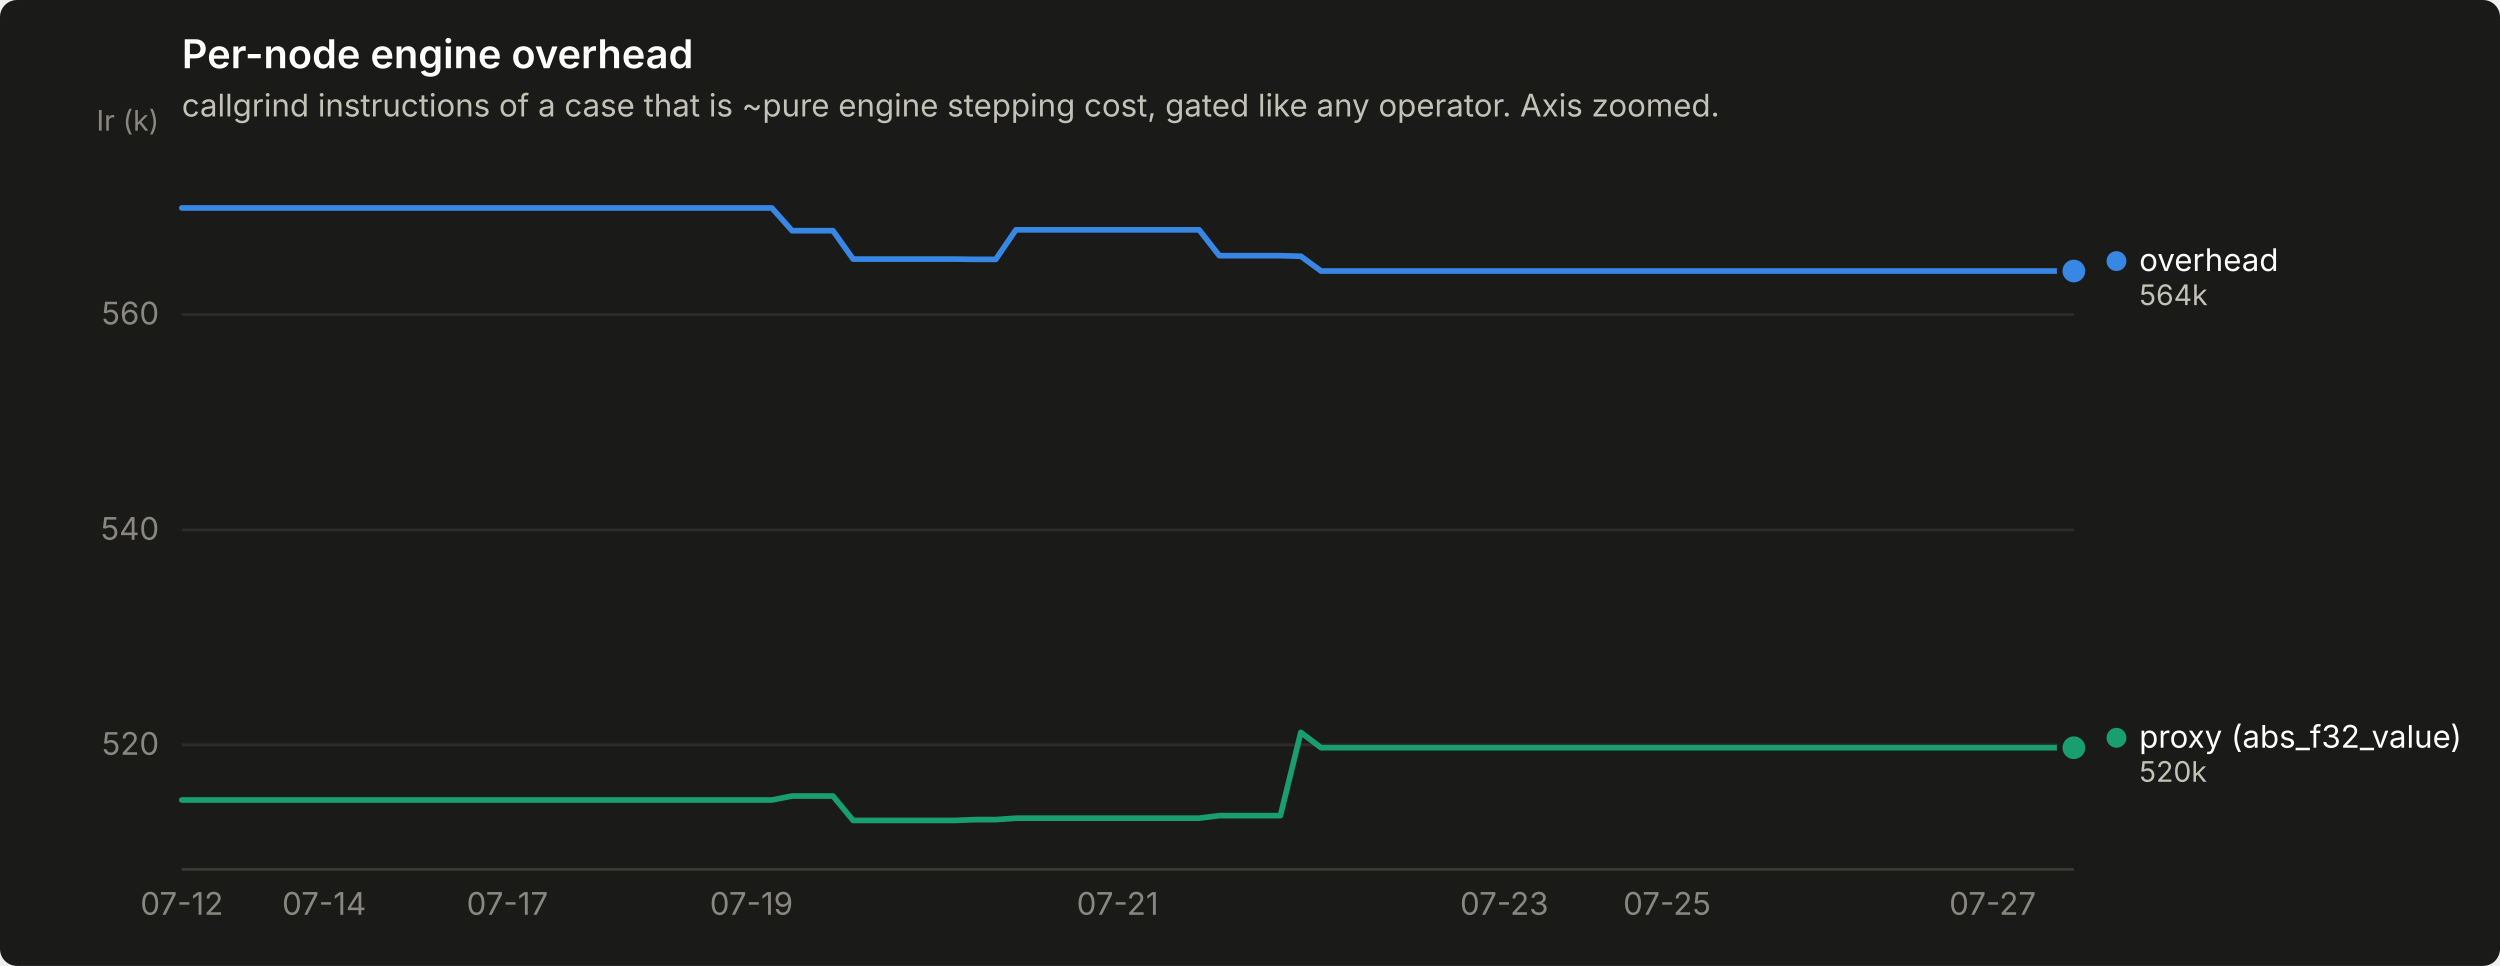
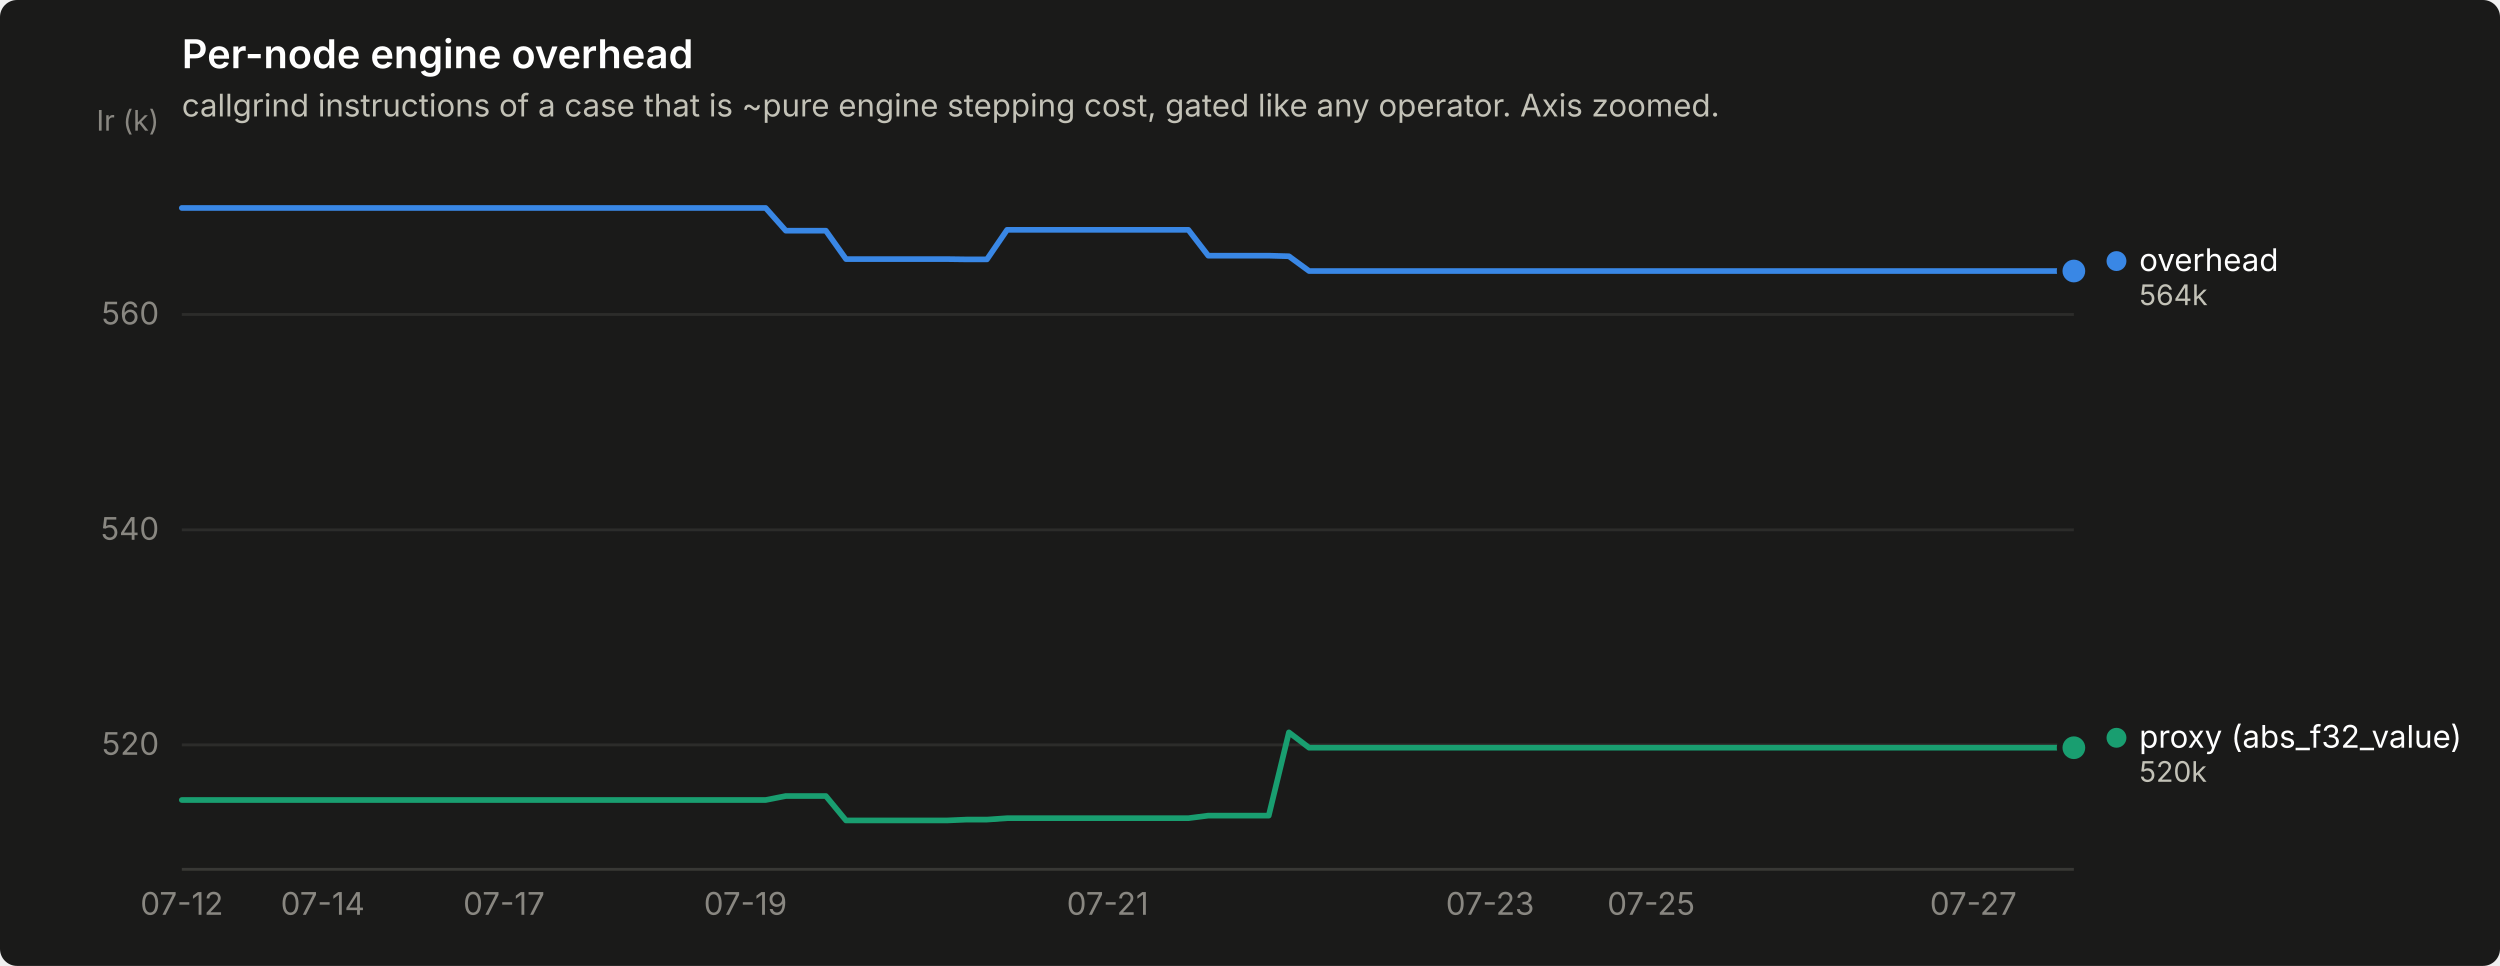
<svg xmlns="http://www.w3.org/2000/svg" width="880" height="340" viewBox="0 0 880 340" role="img" aria-label="Per-node engine overhead">
  <rect width="880" height="340" rx="6" fill="#1a1a19" />
  <text x="64" y="24" font-family="system-ui, -apple-system, &quot;Segoe UI&quot;, sans-serif" font-size="14" font-weight="600" fill="#ffffff">Per-node engine overhead</text>
  <text x="64" y="41" font-family="system-ui, -apple-system, &quot;Segoe UI&quot;, sans-serif" font-size="11" fill="#c3c2b7">callgrind instructions of a case that is ~pure engine stepping cost, gated like any operator. Axis zoomed.</text>
  <line x1="64" y1="262.2" x2="730" y2="262.2" stroke="#2c2c2a" stroke-width="1" />
  <text x="56" y="265.7" text-anchor="end" font-family="system-ui, -apple-system, &quot;Segoe UI&quot;, sans-serif" font-size="11" style="font-variant-numeric: tabular-nums" fill="#898781">520</text>
  <line x1="64" y1="186.5" x2="730" y2="186.5" stroke="#2c2c2a" stroke-width="1" />
  <text x="56" y="190.0" text-anchor="end" font-family="system-ui, -apple-system, &quot;Segoe UI&quot;, sans-serif" font-size="11" style="font-variant-numeric: tabular-nums" fill="#898781">540</text>
  <line x1="64" y1="110.7" x2="730" y2="110.7" stroke="#2c2c2a" stroke-width="1" />
  <text x="56" y="114.2" text-anchor="end" font-family="system-ui, -apple-system, &quot;Segoe UI&quot;, sans-serif" font-size="11" style="font-variant-numeric: tabular-nums" fill="#898781">560</text>
  <text x="56" y="46" text-anchor="end" font-family="system-ui, -apple-system, &quot;Segoe UI&quot;, sans-serif" font-size="10" fill="#898781">Ir (k)</text>
  <line x1="64" y1="306" x2="730" y2="306" stroke="#383835" stroke-width="1" />
  <text x="64.0" y="322" text-anchor="middle" font-family="system-ui, -apple-system, &quot;Segoe UI&quot;, sans-serif" font-size="11" style="font-variant-numeric: tabular-nums" fill="#898781">07-12</text>
-   <text x="114.1" y="322" text-anchor="middle" font-family="system-ui, -apple-system, &quot;Segoe UI&quot;, sans-serif" font-size="11" style="font-variant-numeric: tabular-nums" fill="#898781">07-14</text>
-   <text x="178.6" y="322" text-anchor="middle" font-family="system-ui, -apple-system, &quot;Segoe UI&quot;, sans-serif" font-size="11" style="font-variant-numeric: tabular-nums" fill="#898781">07-17</text>
-   <text x="264.5" y="322" text-anchor="middle" font-family="system-ui, -apple-system, &quot;Segoe UI&quot;, sans-serif" font-size="11" style="font-variant-numeric: tabular-nums" fill="#898781">07-19</text>
-   <text x="393.4" y="322" text-anchor="middle" font-family="system-ui, -apple-system, &quot;Segoe UI&quot;, sans-serif" font-size="11" style="font-variant-numeric: tabular-nums" fill="#898781">07-21</text>
-   <text x="529.5" y="322" text-anchor="middle" font-family="system-ui, -apple-system, &quot;Segoe UI&quot;, sans-serif" font-size="11" style="font-variant-numeric: tabular-nums" fill="#898781">07-23</text>
-   <text x="586.8" y="322" text-anchor="middle" font-family="system-ui, -apple-system, &quot;Segoe UI&quot;, sans-serif" font-size="11" style="font-variant-numeric: tabular-nums" fill="#898781">07-25</text>
-   <text x="701.4" y="322" text-anchor="middle" font-family="system-ui, -apple-system, &quot;Segoe UI&quot;, sans-serif" font-size="11" style="font-variant-numeric: tabular-nums" fill="#898781">07-27</text>
-   <path d="M64.0,73.2 L71.2,73.2 L78.3,73.2 L85.5,73.2 L92.6,73.2 L99.8,73.2 L107.0,73.2 L114.1,73.2 L121.3,73.2 L128.5,73.2 L135.6,73.2 L142.8,73.2 L149.9,73.2 L157.1,73.2 L164.3,73.2 L171.4,73.2 L178.6,73.2 L185.7,73.2 L192.9,73.2 L200.1,73.2 L207.2,73.2 L214.4,73.2 L221.5,73.2 L228.7,73.2 L235.9,73.2 L243.0,73.2 L250.2,73.2 L257.4,73.2 L264.5,73.2 L271.7,73.2 L278.8,81.2 L286.0,81.2 L293.2,81.2 L300.3,91.2 L307.5,91.2 L314.6,91.2 L321.8,91.2 L329.0,91.2 L336.1,91.2 L343.3,91.3 L350.5,91.3 L357.6,80.9 L364.8,80.9 L371.9,80.9 L379.1,80.9 L386.3,80.9 L393.4,80.9 L400.6,80.9 L407.7,80.9 L414.9,80.9 L422.1,80.9 L429.2,90.0 L436.4,90.0 L443.5,90.0 L450.7,90.0 L457.9,90.2 L465.0,95.4 L472.2,95.4 L479.4,95.4 L486.5,95.4 L493.7,95.4 L500.8,95.4 L508.0,95.4 L515.2,95.4 L522.3,95.4 L529.5,95.4 L536.6,95.4 L543.8,95.4 L551.0,95.4 L558.1,95.4 L565.3,95.4 L572.5,95.4 L579.6,95.4 L586.8,95.4 L593.9,95.4 L601.1,95.4 L608.3,95.4 L615.4,95.4 L622.6,95.4 L629.7,95.4 L636.9,95.4 L644.1,95.4 L651.2,95.4 L658.4,95.4 L665.5,95.4 L672.7,95.4 L679.9,95.4 L687.0,95.4 L694.2,95.4 L701.4,95.4 L708.5,95.4 L715.7,95.4 L722.8,95.4 L730.0,95.4" fill="none" stroke="#3987e5" stroke-width="2" stroke-linejoin="round" stroke-linecap="round" />
+   <text x="113.6" y="322" text-anchor="middle" font-family="system-ui, -apple-system, &quot;Segoe UI&quot;, sans-serif" font-size="11" style="font-variant-numeric: tabular-nums" fill="#898781">07-14</text>
+   <text x="177.4" y="322" text-anchor="middle" font-family="system-ui, -apple-system, &quot;Segoe UI&quot;, sans-serif" font-size="11" style="font-variant-numeric: tabular-nums" fill="#898781">07-17</text>
+   <text x="262.4" y="322" text-anchor="middle" font-family="system-ui, -apple-system, &quot;Segoe UI&quot;, sans-serif" font-size="11" style="font-variant-numeric: tabular-nums" fill="#898781">07-19</text>
+   <text x="389.9" y="322" text-anchor="middle" font-family="system-ui, -apple-system, &quot;Segoe UI&quot;, sans-serif" font-size="11" style="font-variant-numeric: tabular-nums" fill="#898781">07-21</text>
+   <text x="524.5" y="322" text-anchor="middle" font-family="system-ui, -apple-system, &quot;Segoe UI&quot;, sans-serif" font-size="11" style="font-variant-numeric: tabular-nums" fill="#898781">07-23</text>
+   <text x="581.2" y="322" text-anchor="middle" font-family="system-ui, -apple-system, &quot;Segoe UI&quot;, sans-serif" font-size="11" style="font-variant-numeric: tabular-nums" fill="#898781">07-25</text>
+   <text x="694.6" y="322" text-anchor="middle" font-family="system-ui, -apple-system, &quot;Segoe UI&quot;, sans-serif" font-size="11" style="font-variant-numeric: tabular-nums" fill="#898781">07-27</text>
+   <path d="M64.0,73.2 L71.1,73.2 L78.2,73.2 L85.3,73.2 L92.3,73.2 L99.4,73.2 L106.5,73.2 L113.6,73.2 L120.7,73.2 L127.8,73.2 L134.9,73.2 L141.9,73.2 L149.0,73.2 L156.1,73.2 L163.2,73.2 L170.3,73.2 L177.4,73.2 L184.4,73.2 L191.5,73.2 L198.6,73.2 L205.7,73.2 L212.8,73.2 L219.9,73.2 L227.0,73.2 L234.0,73.2 L241.1,73.2 L248.2,73.2 L255.3,73.2 L262.4,73.2 L269.5,73.2 L276.6,81.2 L283.6,81.2 L290.7,81.2 L297.8,91.2 L304.9,91.2 L312.0,91.2 L319.1,91.2 L326.1,91.2 L333.2,91.2 L340.3,91.3 L347.4,91.3 L354.5,80.9 L361.6,80.9 L368.7,80.9 L375.7,80.9 L382.8,80.9 L389.9,80.9 L397.0,80.9 L404.1,80.9 L411.2,80.9 L418.3,80.9 L425.3,90.0 L432.4,90.0 L439.5,90.0 L446.6,90.0 L453.7,90.2 L460.8,95.4 L467.9,95.4 L474.9,95.4 L482.0,95.4 L489.1,95.4 L496.2,95.4 L503.3,95.4 L510.4,95.4 L517.4,95.4 L524.5,95.4 L531.6,95.4 L538.7,95.4 L545.8,95.4 L552.9,95.4 L560.0,95.4 L567.0,95.4 L574.1,95.4 L581.2,95.4 L588.3,95.4 L595.4,95.4 L602.5,95.4 L609.6,95.4 L616.6,95.4 L623.7,95.4 L630.8,95.4 L637.9,95.4 L645.0,95.4 L652.1,95.4 L659.1,95.4 L666.2,95.4 L673.3,95.4 L680.4,95.4 L687.5,95.4 L694.6,95.4 L701.7,95.4 L708.7,95.4 L715.8,95.4 L722.9,95.4 L730.0,95.4" fill="none" stroke="#3987e5" stroke-width="2" stroke-linejoin="round" stroke-linecap="round" />
  <circle cx="730.0" cy="95.4" r="6" fill="#1a1a19" />
  <circle cx="730.0" cy="95.4" r="4" fill="#3987e5" />
-   <path d="M64.0,281.6 L71.2,281.6 L78.3,281.6 L85.5,281.6 L92.6,281.6 L99.8,281.6 L107.0,281.6 L114.1,281.6 L121.3,281.6 L128.5,281.6 L135.6,281.6 L142.8,281.6 L149.9,281.6 L157.1,281.6 L164.3,281.6 L171.4,281.6 L178.6,281.6 L185.7,281.6 L192.9,281.6 L200.1,281.6 L207.2,281.6 L214.4,281.6 L221.5,281.6 L228.7,281.6 L235.9,281.6 L243.0,281.6 L250.2,281.6 L257.4,281.6 L264.5,281.6 L271.7,281.6 L278.8,280.2 L286.0,280.2 L293.2,280.2 L300.3,288.8 L307.5,288.8 L314.6,288.8 L321.8,288.8 L329.0,288.8 L336.1,288.8 L343.3,288.5 L350.5,288.5 L357.6,288.0 L364.8,288.0 L371.9,288.0 L379.1,288.0 L386.3,288.0 L393.4,288.0 L400.6,288.0 L407.7,288.0 L414.9,288.0 L422.1,288.0 L429.2,287.1 L436.4,287.1 L443.5,287.1 L450.7,287.1 L457.9,257.8 L465.0,263.2 L472.2,263.2 L479.4,263.2 L486.5,263.2 L493.7,263.2 L500.8,263.2 L508.0,263.2 L515.2,263.2 L522.3,263.2 L529.5,263.2 L536.6,263.2 L543.8,263.2 L551.0,263.2 L558.1,263.2 L565.3,263.2 L572.5,263.2 L579.6,263.2 L586.8,263.2 L593.9,263.2 L601.1,263.2 L608.3,263.2 L615.4,263.2 L622.6,263.2 L629.7,263.2 L636.9,263.2 L644.1,263.2 L651.2,263.2 L658.4,263.2 L665.5,263.2 L672.7,263.2 L679.9,263.2 L687.0,263.2 L694.2,263.2 L701.4,263.2 L708.5,263.2 L715.7,263.2 L722.8,263.2 L730.0,263.2" fill="none" stroke="#199e70" stroke-width="2" stroke-linejoin="round" stroke-linecap="round" />
+   <path d="M64.0,281.6 L71.1,281.6 L78.2,281.6 L85.3,281.6 L92.3,281.6 L99.4,281.6 L106.5,281.6 L113.6,281.6 L120.7,281.6 L127.8,281.6 L134.9,281.6 L141.9,281.6 L149.0,281.6 L156.1,281.6 L163.2,281.6 L170.3,281.6 L177.4,281.6 L184.4,281.6 L191.5,281.6 L198.6,281.6 L205.7,281.6 L212.8,281.6 L219.9,281.6 L227.0,281.6 L234.0,281.6 L241.1,281.6 L248.2,281.6 L255.3,281.6 L262.4,281.6 L269.5,281.6 L276.6,280.2 L283.6,280.2 L290.7,280.2 L297.8,288.8 L304.9,288.8 L312.0,288.8 L319.1,288.8 L326.1,288.8 L333.2,288.8 L340.3,288.5 L347.4,288.5 L354.5,288.0 L361.6,288.0 L368.7,288.0 L375.7,288.0 L382.8,288.0 L389.9,288.0 L397.0,288.0 L404.1,288.0 L411.2,288.0 L418.3,288.0 L425.3,287.1 L432.4,287.1 L439.5,287.1 L446.6,287.1 L453.7,257.8 L460.8,263.2 L467.9,263.2 L474.9,263.2 L482.0,263.2 L489.1,263.2 L496.2,263.2 L503.3,263.2 L510.4,263.2 L517.4,263.2 L524.5,263.2 L531.6,263.2 L538.7,263.2 L545.8,263.2 L552.9,263.2 L560.0,263.2 L567.0,263.2 L574.1,263.2 L581.2,263.2 L588.3,263.2 L595.4,263.2 L602.5,263.2 L609.6,263.2 L616.6,263.2 L623.7,263.2 L630.8,263.2 L637.9,263.2 L645.0,263.2 L652.1,263.2 L659.1,263.2 L666.2,263.2 L673.3,263.2 L680.4,263.2 L687.5,263.2 L694.6,263.2 L701.7,263.2 L708.7,263.2 L715.8,263.2 L722.9,263.2 L730.0,263.2" fill="none" stroke="#199e70" stroke-width="2" stroke-linejoin="round" stroke-linecap="round" />
  <circle cx="730.0" cy="263.2" r="6" fill="#1a1a19" />
  <circle cx="730.0" cy="263.2" r="4" fill="#199e70" />
  <circle cx="745.0" cy="91.9" r="3.5" fill="#3987e5" />
  <text x="753.0" y="95.4" font-family="system-ui, -apple-system, &quot;Segoe UI&quot;, sans-serif" font-size="11" fill="#ffffff">overhead</text>
  <text x="753.0" y="107.4" font-family="system-ui, -apple-system, &quot;Segoe UI&quot;, sans-serif" font-size="10" style="font-variant-numeric: tabular-nums" fill="#c3c2b7">564k</text>
  <circle cx="745.0" cy="259.7" r="3.5" fill="#199e70" />
  <text x="753.0" y="263.2" font-family="system-ui, -apple-system, &quot;Segoe UI&quot;, sans-serif" font-size="11" fill="#ffffff">proxy (abs_f32_value)</text>
  <text x="753.0" y="275.2" font-family="system-ui, -apple-system, &quot;Segoe UI&quot;, sans-serif" font-size="10" style="font-variant-numeric: tabular-nums" fill="#c3c2b7">520k</text>
</svg>
